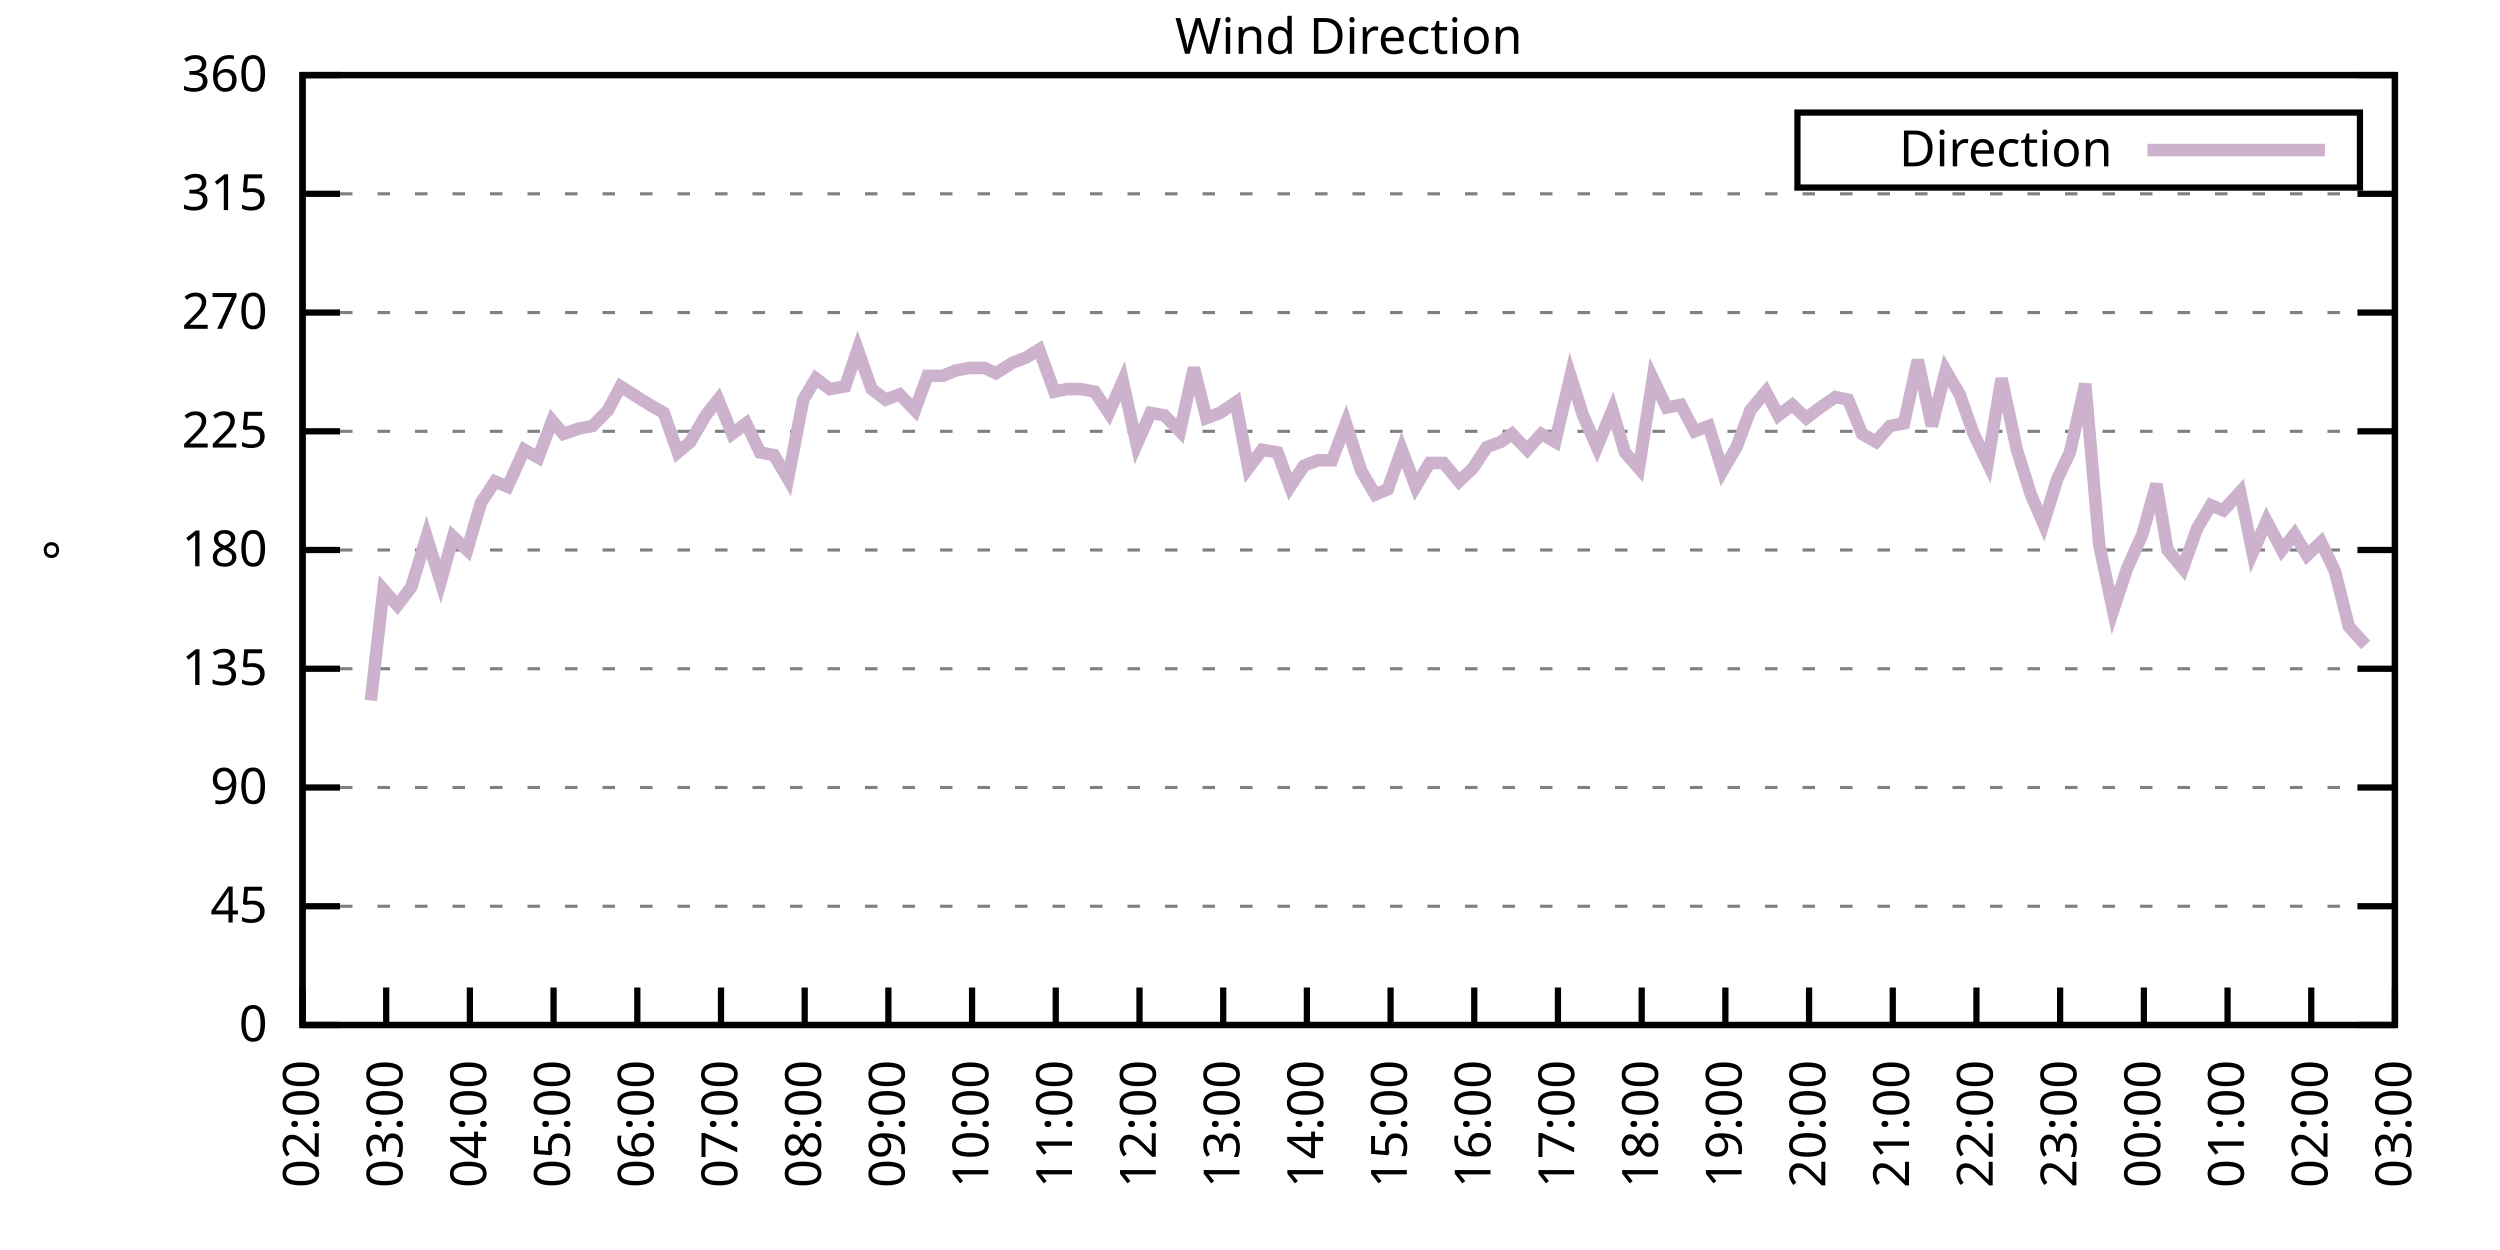
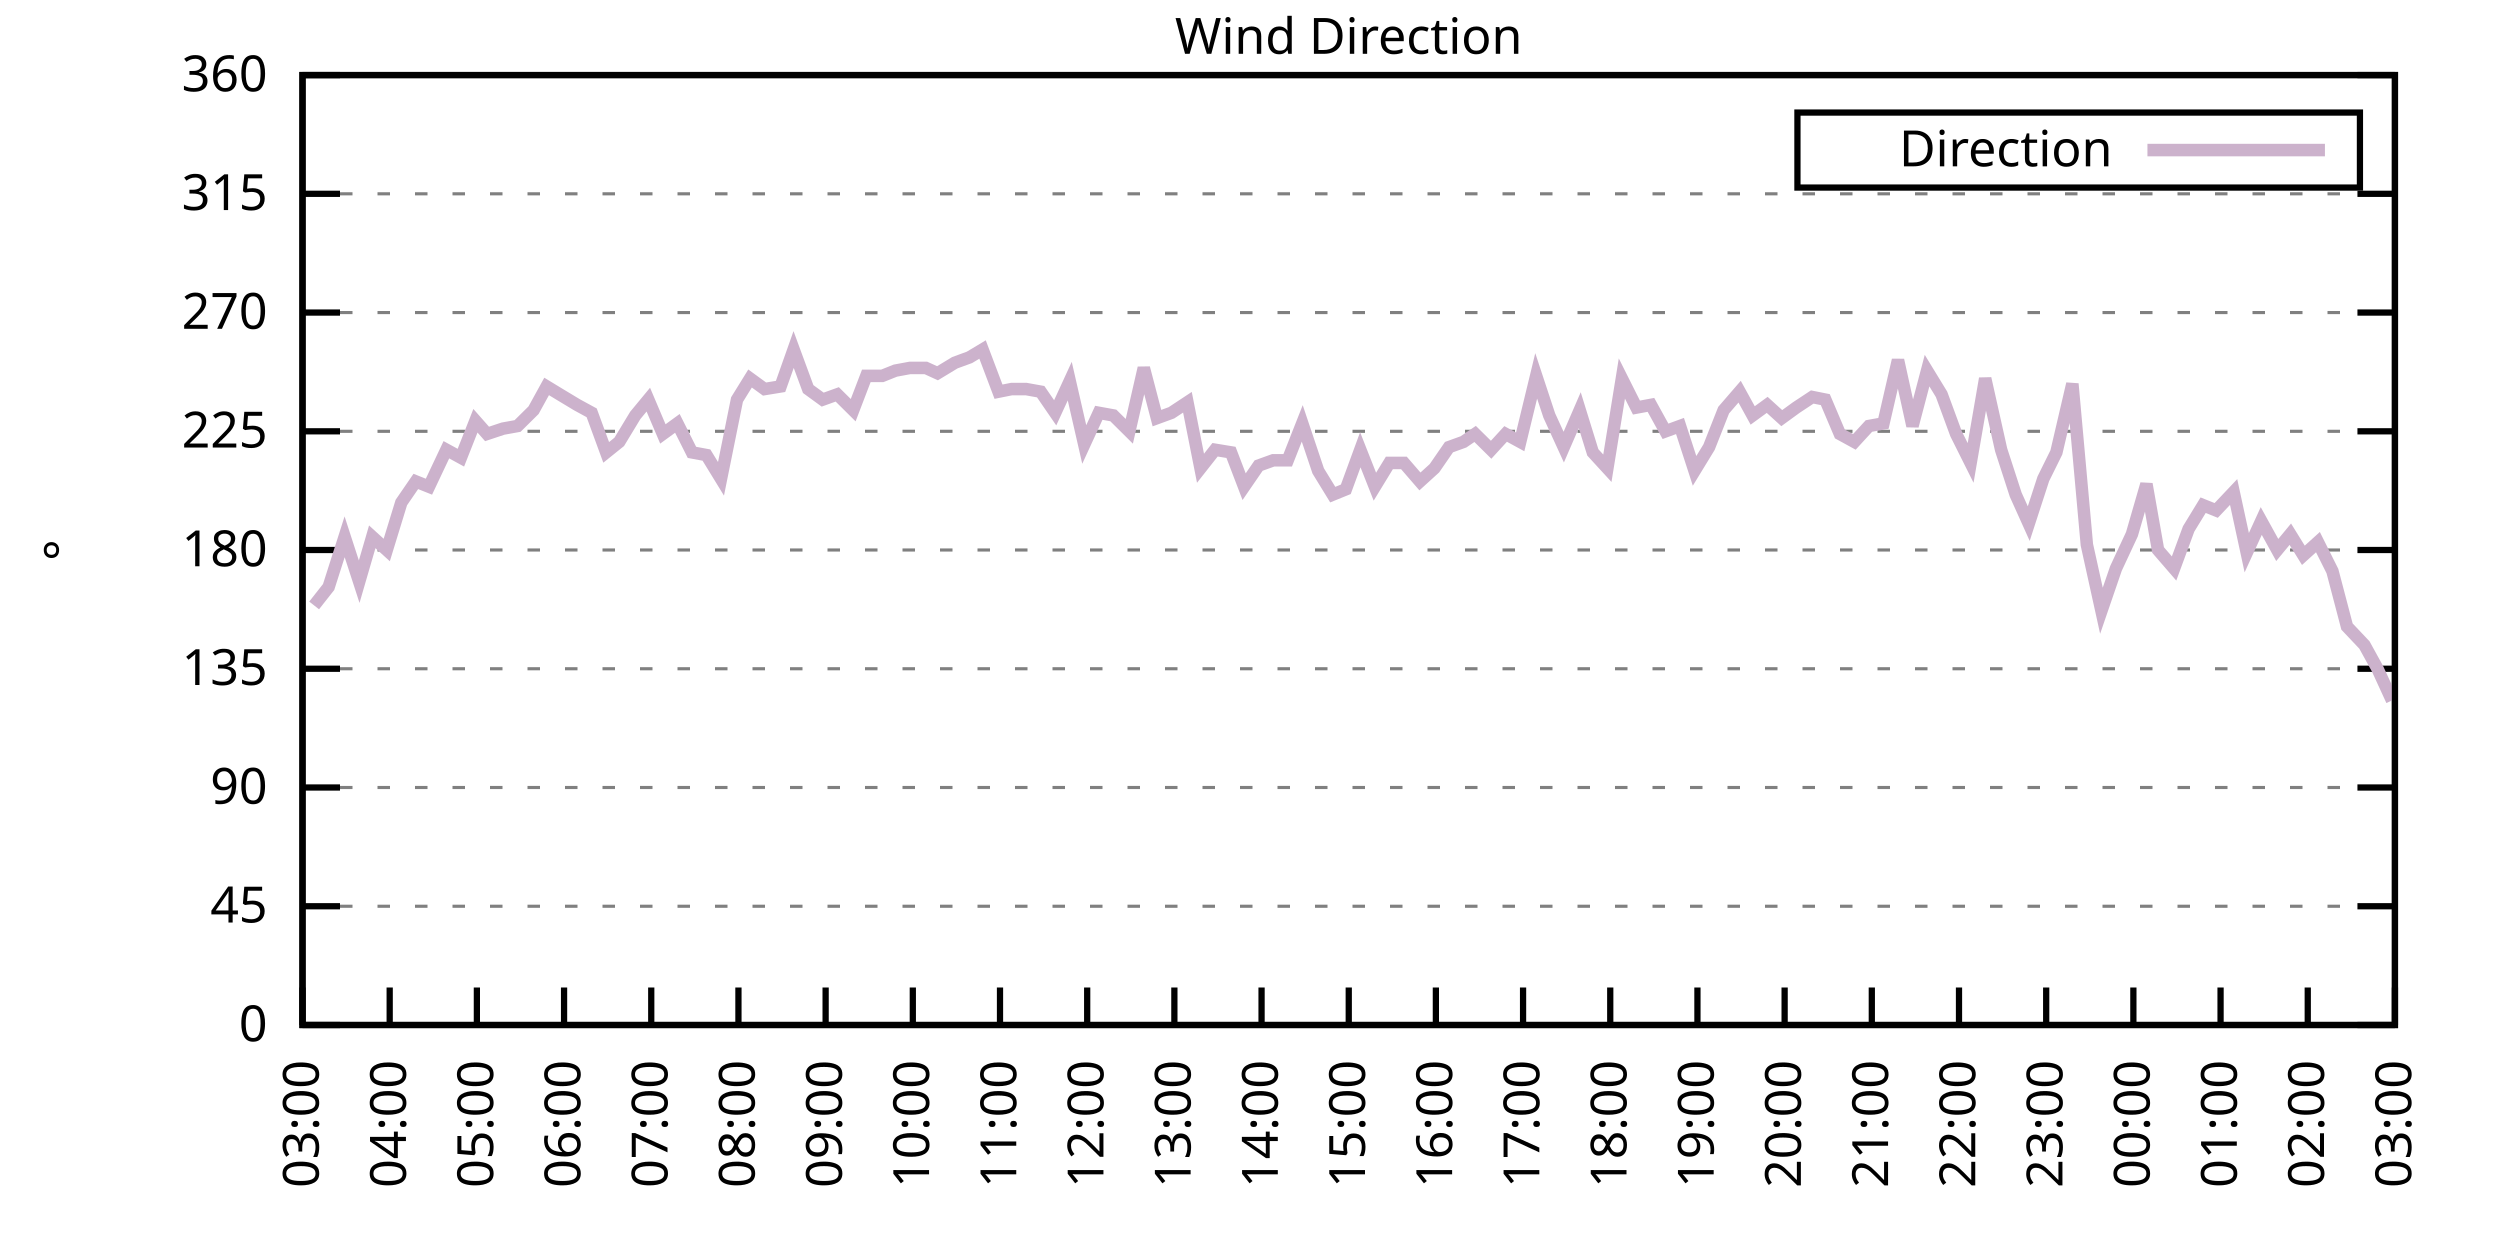
<svg xmlns="http://www.w3.org/2000/svg" xmlns:xlink="http://www.w3.org/1999/xlink" width="400" height="200" viewBox="0 0 400 200">
  <g id="gnuplot_canvas">
    <rect x="0" y="0" width="400" height="200" fill="none" />
    <defs>
      <circle id="gpDot" r="0.5" stroke-width="0.5" stroke="currentColor" />
      <path id="gpPt0" stroke-width="0.333" stroke="currentColor" d="M-1,0 h2 M0,-1 v2" />
      <path id="gpPt1" stroke-width="0.333" stroke="currentColor" d="M-1,-1 L1,1 M1,-1 L-1,1" />
      <path id="gpPt2" stroke-width="0.333" stroke="currentColor" d="M-1,0 L1,0 M0,-1 L0,1 M-1,-1 L1,1 M-1,1 L1,-1" />
      <rect id="gpPt3" stroke-width="0.333" stroke="currentColor" x="-1" y="-1" width="2" height="2" />
      <rect id="gpPt4" stroke-width="0.333" stroke="currentColor" fill="currentColor" x="-1" y="-1" width="2" height="2" />
      <circle id="gpPt5" stroke-width="0.333" stroke="currentColor" cx="0" cy="0" r="1" />
      <use xlink:href="#gpPt5" id="gpPt6" fill="currentColor" stroke="none" />
      <path id="gpPt7" stroke-width="0.333" stroke="currentColor" d="M0,-1.33 L-1.33,0.67 L1.33,0.67 z" />
      <use xlink:href="#gpPt7" id="gpPt8" fill="currentColor" stroke="none" />
      <use xlink:href="#gpPt7" id="gpPt9" stroke="currentColor" transform="rotate(180)" />
      <use xlink:href="#gpPt9" id="gpPt10" fill="currentColor" stroke="none" />
      <use xlink:href="#gpPt3" id="gpPt11" stroke="currentColor" transform="rotate(45)" />
      <use xlink:href="#gpPt11" id="gpPt12" fill="currentColor" stroke="none" />
      <path id="gpPt13" stroke-width="0.333" stroke="currentColor" d="M0,1.330 L1.265,0.411 L0.782,-1.067 L-0.782,-1.076 L-1.265,0.411 z" />
      <use xlink:href="#gpPt13" id="gpPt14" fill="currentColor" stroke="none" />
      <filter id="textbox" filterUnits="objectBoundingBox" x="0" y="0" height="1" width="1">
        <feFlood flood-color="white" flood-opacity="1" result="bgnd" />
        <feComposite in="SourceGraphic" in2="bgnd" operator="atop" />
      </filter>
      <filter id="greybox" filterUnits="objectBoundingBox" x="0" y="0" height="1" width="1">
        <feFlood flood-color="lightgrey" flood-opacity="1" result="grey" />
        <feComposite in="SourceGraphic" in2="grey" operator="atop" />
      </filter>
    </defs>
    <g fill="none" color="white" stroke="currentColor" stroke-width="1.00" stroke-linecap="butt" stroke-linejoin="miter">
</g>
    <g fill="none" color="black" stroke="currentColor" stroke-width="1.00" stroke-linecap="butt" stroke-linejoin="miter">
      <g stroke="none" shape-rendering="crispEdges">
        <polygon fill="rgb(255, 255, 255)" points="48.40,164.00 383.18,164.00 383.18,12.02 48.40,12.02 " />
      </g>
    </g>
    <g fill="none" color="black" stroke="currentColor" stroke-width="1.00" stroke-linecap="butt" stroke-linejoin="miter">
</g>
    <g fill="none" color="black" stroke="black" stroke-width="0.50" stroke-linecap="butt" stroke-linejoin="miter">
</g>
    <g fill="none" color="gray" stroke="currentColor" stroke-width="0.50" stroke-linecap="butt" stroke-linejoin="miter">
      <path stroke="gray" stroke-dasharray="2,4" class="gridline" d="M48.40,164.00 L383.19,164.00  " />
    </g>
    <g fill="none" color="gray" stroke="gray" stroke-width="1.00" stroke-linecap="butt" stroke-linejoin="miter">
</g>
    <g fill="none" color="black" stroke="currentColor" stroke-width="1.00" stroke-linecap="butt" stroke-linejoin="miter">
      <path stroke="black" d="M48.40,164.00 L54.40,164.00 M383.19,164.00 L377.19,164.00  " />
      <g transform="translate(42.80,166.60)" stroke="none" fill="black" font-family="Sans" font-size="8.00" text-anchor="end">
        <text>
          <tspan font-family="Sans"> 0</tspan>
        </text>
      </g>
    </g>
    <g fill="none" color="black" stroke="currentColor" stroke-width="1.00" stroke-linecap="butt" stroke-linejoin="miter">
</g>
    <g fill="none" color="black" stroke="black" stroke-width="0.50" stroke-linecap="butt" stroke-linejoin="miter">
</g>
    <g fill="none" color="gray" stroke="currentColor" stroke-width="0.50" stroke-linecap="butt" stroke-linejoin="miter">
      <path stroke="gray" stroke-dasharray="2,4" class="gridline" d="M48.40,145.00 L383.19,145.00  " />
    </g>
    <g fill="none" color="gray" stroke="gray" stroke-width="1.00" stroke-linecap="butt" stroke-linejoin="miter">
</g>
    <g fill="none" color="black" stroke="currentColor" stroke-width="1.00" stroke-linecap="butt" stroke-linejoin="miter">
      <path stroke="black" d="M48.40,145.00 L54.40,145.00 M383.19,145.00 L377.19,145.00  " />
      <g transform="translate(42.80,147.60)" stroke="none" fill="black" font-family="Sans" font-size="8.00" text-anchor="end">
        <text>
          <tspan font-family="Sans"> 45</tspan>
        </text>
      </g>
    </g>
    <g fill="none" color="black" stroke="currentColor" stroke-width="1.00" stroke-linecap="butt" stroke-linejoin="miter">
</g>
    <g fill="none" color="black" stroke="black" stroke-width="0.50" stroke-linecap="butt" stroke-linejoin="miter">
</g>
    <g fill="none" color="gray" stroke="currentColor" stroke-width="0.50" stroke-linecap="butt" stroke-linejoin="miter">
      <path stroke="gray" stroke-dasharray="2,4" class="gridline" d="M48.40,126.00 L383.19,126.00  " />
    </g>
    <g fill="none" color="gray" stroke="gray" stroke-width="1.00" stroke-linecap="butt" stroke-linejoin="miter">
</g>
    <g fill="none" color="black" stroke="currentColor" stroke-width="1.00" stroke-linecap="butt" stroke-linejoin="miter">
      <path stroke="black" d="M48.40,126.00 L54.40,126.00 M383.19,126.00 L377.19,126.00  " />
      <g transform="translate(42.80,128.60)" stroke="none" fill="black" font-family="Sans" font-size="8.00" text-anchor="end">
        <text>
          <tspan font-family="Sans"> 90</tspan>
        </text>
      </g>
    </g>
    <g fill="none" color="black" stroke="currentColor" stroke-width="1.00" stroke-linecap="butt" stroke-linejoin="miter">
</g>
    <g fill="none" color="black" stroke="black" stroke-width="0.50" stroke-linecap="butt" stroke-linejoin="miter">
</g>
    <g fill="none" color="gray" stroke="currentColor" stroke-width="0.50" stroke-linecap="butt" stroke-linejoin="miter">
      <path stroke="gray" stroke-dasharray="2,4" class="gridline" d="M48.40,107.00 L383.19,107.00  " />
    </g>
    <g fill="none" color="gray" stroke="gray" stroke-width="1.00" stroke-linecap="butt" stroke-linejoin="miter">
</g>
    <g fill="none" color="black" stroke="currentColor" stroke-width="1.00" stroke-linecap="butt" stroke-linejoin="miter">
      <path stroke="black" d="M48.40,107.00 L54.40,107.00 M383.19,107.00 L377.19,107.00  " />
      <g transform="translate(42.80,109.60)" stroke="none" fill="black" font-family="Sans" font-size="8.00" text-anchor="end">
        <text>
          <tspan font-family="Sans"> 135</tspan>
        </text>
      </g>
    </g>
    <g fill="none" color="black" stroke="currentColor" stroke-width="1.00" stroke-linecap="butt" stroke-linejoin="miter">
</g>
    <g fill="none" color="black" stroke="black" stroke-width="0.50" stroke-linecap="butt" stroke-linejoin="miter">
</g>
    <g fill="none" color="gray" stroke="currentColor" stroke-width="0.50" stroke-linecap="butt" stroke-linejoin="miter">
      <path stroke="gray" stroke-dasharray="2,4" class="gridline" d="M48.40,88.00 L383.19,88.00  " />
    </g>
    <g fill="none" color="gray" stroke="gray" stroke-width="1.00" stroke-linecap="butt" stroke-linejoin="miter">
</g>
    <g fill="none" color="black" stroke="currentColor" stroke-width="1.00" stroke-linecap="butt" stroke-linejoin="miter">
      <path stroke="black" d="M48.40,88.00 L54.40,88.00 M383.19,88.00 L377.19,88.00  " />
      <g transform="translate(42.80,90.60)" stroke="none" fill="black" font-family="Sans" font-size="8.00" text-anchor="end">
        <text>
          <tspan font-family="Sans"> 180</tspan>
        </text>
      </g>
    </g>
    <g fill="none" color="black" stroke="currentColor" stroke-width="1.00" stroke-linecap="butt" stroke-linejoin="miter">
</g>
    <g fill="none" color="black" stroke="black" stroke-width="0.50" stroke-linecap="butt" stroke-linejoin="miter">
</g>
    <g fill="none" color="gray" stroke="currentColor" stroke-width="0.50" stroke-linecap="butt" stroke-linejoin="miter">
      <path stroke="gray" stroke-dasharray="2,4" class="gridline" d="M48.40,69.01 L383.19,69.01  " />
    </g>
    <g fill="none" color="gray" stroke="gray" stroke-width="1.00" stroke-linecap="butt" stroke-linejoin="miter">
</g>
    <g fill="none" color="black" stroke="currentColor" stroke-width="1.00" stroke-linecap="butt" stroke-linejoin="miter">
      <path stroke="black" d="M48.40,69.01 L54.40,69.01 M383.19,69.01 L377.19,69.01  " />
      <g transform="translate(42.80,71.61)" stroke="none" fill="black" font-family="Sans" font-size="8.00" text-anchor="end">
        <text>
          <tspan font-family="Sans"> 225</tspan>
        </text>
      </g>
    </g>
    <g fill="none" color="black" stroke="currentColor" stroke-width="1.00" stroke-linecap="butt" stroke-linejoin="miter">
</g>
    <g fill="none" color="black" stroke="black" stroke-width="0.50" stroke-linecap="butt" stroke-linejoin="miter">
</g>
    <g fill="none" color="gray" stroke="currentColor" stroke-width="0.50" stroke-linecap="butt" stroke-linejoin="miter">
      <path stroke="gray" stroke-dasharray="2,4" class="gridline" d="M48.40,50.01 L383.19,50.01  " />
    </g>
    <g fill="none" color="gray" stroke="gray" stroke-width="1.00" stroke-linecap="butt" stroke-linejoin="miter">
</g>
    <g fill="none" color="black" stroke="currentColor" stroke-width="1.00" stroke-linecap="butt" stroke-linejoin="miter">
      <path stroke="black" d="M48.40,50.01 L54.40,50.01 M383.19,50.01 L377.19,50.01  " />
      <g transform="translate(42.80,52.61)" stroke="none" fill="black" font-family="Sans" font-size="8.00" text-anchor="end">
        <text>
          <tspan font-family="Sans"> 270</tspan>
        </text>
      </g>
    </g>
    <g fill="none" color="black" stroke="currentColor" stroke-width="1.00" stroke-linecap="butt" stroke-linejoin="miter">
</g>
    <g fill="none" color="black" stroke="black" stroke-width="0.50" stroke-linecap="butt" stroke-linejoin="miter">
</g>
    <g fill="none" color="gray" stroke="currentColor" stroke-width="0.50" stroke-linecap="butt" stroke-linejoin="miter">
      <path stroke="gray" stroke-dasharray="2,4" class="gridline" d="M48.40,31.01 L383.19,31.01  " />
    </g>
    <g fill="none" color="gray" stroke="gray" stroke-width="1.00" stroke-linecap="butt" stroke-linejoin="miter">
</g>
    <g fill="none" color="black" stroke="currentColor" stroke-width="1.00" stroke-linecap="butt" stroke-linejoin="miter">
      <path stroke="black" d="M48.40,31.01 L54.40,31.01 M383.19,31.01 L377.19,31.01  " />
      <g transform="translate(42.80,33.61)" stroke="none" fill="black" font-family="Sans" font-size="8.00" text-anchor="end">
        <text>
          <tspan font-family="Sans"> 315</tspan>
        </text>
      </g>
    </g>
    <g fill="none" color="black" stroke="currentColor" stroke-width="1.00" stroke-linecap="butt" stroke-linejoin="miter">
</g>
    <g fill="none" color="black" stroke="black" stroke-width="0.50" stroke-linecap="butt" stroke-linejoin="miter">
</g>
    <g fill="none" color="gray" stroke="currentColor" stroke-width="0.50" stroke-linecap="butt" stroke-linejoin="miter">
      <path stroke="gray" stroke-dasharray="2,4" class="gridline" d="M48.40,12.01 L383.19,12.01  " />
    </g>
    <g fill="none" color="gray" stroke="gray" stroke-width="1.00" stroke-linecap="butt" stroke-linejoin="miter">
</g>
    <g fill="none" color="black" stroke="currentColor" stroke-width="1.00" stroke-linecap="butt" stroke-linejoin="miter">
      <path stroke="black" d="M48.40,12.01 L54.40,12.01 M383.19,12.01 L377.19,12.01  " />
      <g transform="translate(42.80,14.61)" stroke="none" fill="black" font-family="Sans" font-size="8.00" text-anchor="end">
        <text>
          <tspan font-family="Sans"> 360</tspan>
        </text>
      </g>
    </g>
    <g fill="none" color="black" stroke="currentColor" stroke-width="1.00" stroke-linecap="butt" stroke-linejoin="miter">
      <path stroke="black" d="M48.40,164.00 L48.40,158.00  " />
      <g transform="translate(51.00,169.60) rotate(270.00)" stroke="none" fill="black" font-family="Sans" font-size="8.00" text-anchor="end">
        <text>
-           <tspan font-family="Sans">02:00</tspan>
-         </text>
-       </g>
-     </g>
-     <g fill="none" color="black" stroke="currentColor" stroke-width="1.00" stroke-linecap="butt" stroke-linejoin="miter">
-       <path stroke="black" d="M61.79,164.00 L61.79,158.00  " />
-       <g transform="translate(64.39,169.60) rotate(270.00)" stroke="none" fill="black" font-family="Sans" font-size="8.00" text-anchor="end">
-         <text>
          <tspan font-family="Sans">03:00</tspan>
        </text>
      </g>
    </g>
    <g fill="none" color="black" stroke="currentColor" stroke-width="1.00" stroke-linecap="butt" stroke-linejoin="miter">
-       <path stroke="black" d="M75.18,164.00 L75.18,158.00  " />
-       <g transform="translate(77.78,169.60) rotate(270.00)" stroke="none" fill="black" font-family="Sans" font-size="8.00" text-anchor="end">
+       <path stroke="black" d="M62.35,164.00 L62.35,158.00  " />
+       <g transform="translate(64.95,169.60) rotate(270.00)" stroke="none" fill="black" font-family="Sans" font-size="8.00" text-anchor="end">
        <text>
          <tspan font-family="Sans">04:00</tspan>
        </text>
      </g>
    </g>
    <g fill="none" color="black" stroke="currentColor" stroke-width="1.00" stroke-linecap="butt" stroke-linejoin="miter">
-       <path stroke="black" d="M88.57,164.00 L88.57,158.00  " />
-       <g transform="translate(91.17,169.60) rotate(270.00)" stroke="none" fill="black" font-family="Sans" font-size="8.00" text-anchor="end">
+       <path stroke="black" d="M76.30,164.00 L76.30,158.00  " />
+       <g transform="translate(78.90,169.60) rotate(270.00)" stroke="none" fill="black" font-family="Sans" font-size="8.00" text-anchor="end">
        <text>
          <tspan font-family="Sans">05:00</tspan>
        </text>
      </g>
    </g>
    <g fill="none" color="black" stroke="currentColor" stroke-width="1.00" stroke-linecap="butt" stroke-linejoin="miter">
-       <path stroke="black" d="M101.97,164.00 L101.97,158.00  " />
-       <g transform="translate(104.57,169.60) rotate(270.00)" stroke="none" fill="black" font-family="Sans" font-size="8.00" text-anchor="end">
+       <path stroke="black" d="M90.25,164.00 L90.25,158.00  " />
+       <g transform="translate(92.85,169.60) rotate(270.00)" stroke="none" fill="black" font-family="Sans" font-size="8.00" text-anchor="end">
        <text>
          <tspan font-family="Sans">06:00</tspan>
        </text>
      </g>
    </g>
    <g fill="none" color="black" stroke="currentColor" stroke-width="1.00" stroke-linecap="butt" stroke-linejoin="miter">
-       <path stroke="black" d="M115.36,164.00 L115.36,158.00  " />
-       <g transform="translate(117.96,169.60) rotate(270.00)" stroke="none" fill="black" font-family="Sans" font-size="8.00" text-anchor="end">
+       <path stroke="black" d="M104.20,164.00 L104.20,158.00  " />
+       <g transform="translate(106.80,169.60) rotate(270.00)" stroke="none" fill="black" font-family="Sans" font-size="8.00" text-anchor="end">
        <text>
          <tspan font-family="Sans">07:00</tspan>
        </text>
      </g>
    </g>
    <g fill="none" color="black" stroke="currentColor" stroke-width="1.00" stroke-linecap="butt" stroke-linejoin="miter">
-       <path stroke="black" d="M128.75,164.00 L128.75,158.00  " />
-       <g transform="translate(131.35,169.60) rotate(270.00)" stroke="none" fill="black" font-family="Sans" font-size="8.00" text-anchor="end">
+       <path stroke="black" d="M118.15,164.00 L118.15,158.00  " />
+       <g transform="translate(120.75,169.60) rotate(270.00)" stroke="none" fill="black" font-family="Sans" font-size="8.00" text-anchor="end">
        <text>
          <tspan font-family="Sans">08:00</tspan>
        </text>
      </g>
    </g>
    <g fill="none" color="black" stroke="currentColor" stroke-width="1.00" stroke-linecap="butt" stroke-linejoin="miter">
-       <path stroke="black" d="M142.14,164.00 L142.14,158.00  " />
-       <g transform="translate(144.74,169.60) rotate(270.00)" stroke="none" fill="black" font-family="Sans" font-size="8.00" text-anchor="end">
+       <path stroke="black" d="M132.10,164.00 L132.10,158.00  " />
+       <g transform="translate(134.70,169.60) rotate(270.00)" stroke="none" fill="black" font-family="Sans" font-size="8.00" text-anchor="end">
        <text>
          <tspan font-family="Sans">09:00</tspan>
        </text>
      </g>
    </g>
    <g fill="none" color="black" stroke="currentColor" stroke-width="1.00" stroke-linecap="butt" stroke-linejoin="miter">
-       <path stroke="black" d="M155.53,164.00 L155.53,158.00  " />
-       <g transform="translate(158.13,169.60) rotate(270.00)" stroke="none" fill="black" font-family="Sans" font-size="8.00" text-anchor="end">
+       <path stroke="black" d="M146.05,164.00 L146.05,158.00  " />
+       <g transform="translate(148.65,169.60) rotate(270.00)" stroke="none" fill="black" font-family="Sans" font-size="8.00" text-anchor="end">
        <text>
          <tspan font-family="Sans">10:00</tspan>
        </text>
      </g>
    </g>
    <g fill="none" color="black" stroke="currentColor" stroke-width="1.00" stroke-linecap="butt" stroke-linejoin="miter">
-       <path stroke="black" d="M168.92,164.00 L168.92,158.00  " />
-       <g transform="translate(171.52,169.60) rotate(270.00)" stroke="none" fill="black" font-family="Sans" font-size="8.00" text-anchor="end">
+       <path stroke="black" d="M160.00,164.00 L160.00,158.00  " />
+       <g transform="translate(162.60,169.60) rotate(270.00)" stroke="none" fill="black" font-family="Sans" font-size="8.00" text-anchor="end">
        <text>
          <tspan font-family="Sans">11:00</tspan>
        </text>
      </g>
    </g>
    <g fill="none" color="black" stroke="currentColor" stroke-width="1.00" stroke-linecap="butt" stroke-linejoin="miter">
-       <path stroke="black" d="M182.32,164.00 L182.32,158.00  " />
-       <g transform="translate(184.92,169.60) rotate(270.00)" stroke="none" fill="black" font-family="Sans" font-size="8.00" text-anchor="end">
+       <path stroke="black" d="M173.95,164.00 L173.95,158.00  " />
+       <g transform="translate(176.55,169.60) rotate(270.00)" stroke="none" fill="black" font-family="Sans" font-size="8.00" text-anchor="end">
        <text>
          <tspan font-family="Sans">12:00</tspan>
        </text>
      </g>
    </g>
    <g fill="none" color="black" stroke="currentColor" stroke-width="1.00" stroke-linecap="butt" stroke-linejoin="miter">
-       <path stroke="black" d="M195.71,164.00 L195.71,158.00  " />
-       <g transform="translate(198.31,169.60) rotate(270.00)" stroke="none" fill="black" font-family="Sans" font-size="8.00" text-anchor="end">
+       <path stroke="black" d="M187.90,164.00 L187.90,158.00  " />
+       <g transform="translate(190.50,169.60) rotate(270.00)" stroke="none" fill="black" font-family="Sans" font-size="8.00" text-anchor="end">
        <text>
          <tspan font-family="Sans">13:00</tspan>
        </text>
      </g>
    </g>
    <g fill="none" color="black" stroke="currentColor" stroke-width="1.00" stroke-linecap="butt" stroke-linejoin="miter">
-       <path stroke="black" d="M209.10,164.00 L209.10,158.00  " />
-       <g transform="translate(211.70,169.60) rotate(270.00)" stroke="none" fill="black" font-family="Sans" font-size="8.00" text-anchor="end">
+       <path stroke="black" d="M201.85,164.00 L201.85,158.00  " />
+       <g transform="translate(204.45,169.60) rotate(270.00)" stroke="none" fill="black" font-family="Sans" font-size="8.00" text-anchor="end">
        <text>
          <tspan font-family="Sans">14:00</tspan>
        </text>
      </g>
    </g>
    <g fill="none" color="black" stroke="currentColor" stroke-width="1.00" stroke-linecap="butt" stroke-linejoin="miter">
-       <path stroke="black" d="M222.49,164.00 L222.49,158.00  " />
-       <g transform="translate(225.09,169.60) rotate(270.00)" stroke="none" fill="black" font-family="Sans" font-size="8.00" text-anchor="end">
+       <path stroke="black" d="M215.80,164.00 L215.80,158.00  " />
+       <g transform="translate(218.40,169.60) rotate(270.00)" stroke="none" fill="black" font-family="Sans" font-size="8.00" text-anchor="end">
        <text>
          <tspan font-family="Sans">15:00</tspan>
        </text>
      </g>
    </g>
    <g fill="none" color="black" stroke="currentColor" stroke-width="1.00" stroke-linecap="butt" stroke-linejoin="miter">
-       <path stroke="black" d="M235.88,164.00 L235.88,158.00  " />
-       <g transform="translate(238.48,169.60) rotate(270.00)" stroke="none" fill="black" font-family="Sans" font-size="8.00" text-anchor="end">
+       <path stroke="black" d="M229.74,164.00 L229.74,158.00  " />
+       <g transform="translate(232.34,169.60) rotate(270.00)" stroke="none" fill="black" font-family="Sans" font-size="8.00" text-anchor="end">
        <text>
          <tspan font-family="Sans">16:00</tspan>
        </text>
      </g>
    </g>
    <g fill="none" color="black" stroke="currentColor" stroke-width="1.00" stroke-linecap="butt" stroke-linejoin="miter">
-       <path stroke="black" d="M249.27,164.00 L249.27,158.00  " />
-       <g transform="translate(251.87,169.60) rotate(270.00)" stroke="none" fill="black" font-family="Sans" font-size="8.00" text-anchor="end">
+       <path stroke="black" d="M243.69,164.00 L243.69,158.00  " />
+       <g transform="translate(246.29,169.60) rotate(270.00)" stroke="none" fill="black" font-family="Sans" font-size="8.00" text-anchor="end">
        <text>
          <tspan font-family="Sans">17:00</tspan>
        </text>
      </g>
    </g>
    <g fill="none" color="black" stroke="currentColor" stroke-width="1.00" stroke-linecap="butt" stroke-linejoin="miter">
-       <path stroke="black" d="M262.67,164.00 L262.67,158.00  " />
-       <g transform="translate(265.27,169.60) rotate(270.00)" stroke="none" fill="black" font-family="Sans" font-size="8.00" text-anchor="end">
+       <path stroke="black" d="M257.64,164.00 L257.64,158.00  " />
+       <g transform="translate(260.24,169.60) rotate(270.00)" stroke="none" fill="black" font-family="Sans" font-size="8.00" text-anchor="end">
        <text>
          <tspan font-family="Sans">18:00</tspan>
        </text>
      </g>
    </g>
    <g fill="none" color="black" stroke="currentColor" stroke-width="1.00" stroke-linecap="butt" stroke-linejoin="miter">
-       <path stroke="black" d="M276.06,164.00 L276.06,158.00  " />
-       <g transform="translate(278.66,169.60) rotate(270.00)" stroke="none" fill="black" font-family="Sans" font-size="8.00" text-anchor="end">
+       <path stroke="black" d="M271.59,164.00 L271.59,158.00  " />
+       <g transform="translate(274.19,169.60) rotate(270.00)" stroke="none" fill="black" font-family="Sans" font-size="8.00" text-anchor="end">
        <text>
          <tspan font-family="Sans">19:00</tspan>
        </text>
      </g>
    </g>
    <g fill="none" color="black" stroke="currentColor" stroke-width="1.00" stroke-linecap="butt" stroke-linejoin="miter">
-       <path stroke="black" d="M289.45,164.00 L289.45,158.00  " />
-       <g transform="translate(292.05,169.60) rotate(270.00)" stroke="none" fill="black" font-family="Sans" font-size="8.00" text-anchor="end">
+       <path stroke="black" d="M285.54,164.00 L285.54,158.00  " />
+       <g transform="translate(288.14,169.60) rotate(270.00)" stroke="none" fill="black" font-family="Sans" font-size="8.00" text-anchor="end">
        <text>
          <tspan font-family="Sans">20:00</tspan>
        </text>
      </g>
    </g>
    <g fill="none" color="black" stroke="currentColor" stroke-width="1.00" stroke-linecap="butt" stroke-linejoin="miter">
-       <path stroke="black" d="M302.84,164.00 L302.84,158.00  " />
-       <g transform="translate(305.44,169.60) rotate(270.00)" stroke="none" fill="black" font-family="Sans" font-size="8.00" text-anchor="end">
+       <path stroke="black" d="M299.49,164.00 L299.49,158.00  " />
+       <g transform="translate(302.09,169.60) rotate(270.00)" stroke="none" fill="black" font-family="Sans" font-size="8.00" text-anchor="end">
        <text>
          <tspan font-family="Sans">21:00</tspan>
        </text>
      </g>
    </g>
    <g fill="none" color="black" stroke="currentColor" stroke-width="1.00" stroke-linecap="butt" stroke-linejoin="miter">
-       <path stroke="black" d="M316.23,164.00 L316.23,158.00  " />
-       <g transform="translate(318.83,169.60) rotate(270.00)" stroke="none" fill="black" font-family="Sans" font-size="8.00" text-anchor="end">
+       <path stroke="black" d="M313.44,164.00 L313.44,158.00  " />
+       <g transform="translate(316.04,169.60) rotate(270.00)" stroke="none" fill="black" font-family="Sans" font-size="8.00" text-anchor="end">
        <text>
          <tspan font-family="Sans">22:00</tspan>
        </text>
      </g>
    </g>
    <g fill="none" color="black" stroke="currentColor" stroke-width="1.00" stroke-linecap="butt" stroke-linejoin="miter">
-       <path stroke="black" d="M329.62,164.00 L329.62,158.00  " />
-       <g transform="translate(332.22,169.60) rotate(270.00)" stroke="none" fill="black" font-family="Sans" font-size="8.00" text-anchor="end">
+       <path stroke="black" d="M327.39,164.00 L327.39,158.00  " />
+       <g transform="translate(329.99,169.60) rotate(270.00)" stroke="none" fill="black" font-family="Sans" font-size="8.00" text-anchor="end">
        <text>
          <tspan font-family="Sans">23:00</tspan>
        </text>
      </g>
    </g>
    <g fill="none" color="black" stroke="currentColor" stroke-width="1.00" stroke-linecap="butt" stroke-linejoin="miter">
-       <path stroke="black" d="M343.02,164.00 L343.02,158.00  " />
-       <g transform="translate(345.62,169.60) rotate(270.00)" stroke="none" fill="black" font-family="Sans" font-size="8.00" text-anchor="end">
+       <path stroke="black" d="M341.34,164.00 L341.34,158.00  " />
+       <g transform="translate(343.94,169.60) rotate(270.00)" stroke="none" fill="black" font-family="Sans" font-size="8.00" text-anchor="end">
        <text>
          <tspan font-family="Sans">00:00</tspan>
        </text>
      </g>
    </g>
    <g fill="none" color="black" stroke="currentColor" stroke-width="1.00" stroke-linecap="butt" stroke-linejoin="miter">
-       <path stroke="black" d="M356.41,164.00 L356.41,158.00  " />
-       <g transform="translate(359.01,169.60) rotate(270.00)" stroke="none" fill="black" font-family="Sans" font-size="8.00" text-anchor="end">
+       <path stroke="black" d="M355.29,164.00 L355.29,158.00  " />
+       <g transform="translate(357.89,169.60) rotate(270.00)" stroke="none" fill="black" font-family="Sans" font-size="8.00" text-anchor="end">
        <text>
          <tspan font-family="Sans">01:00</tspan>
        </text>
      </g>
    </g>
    <g fill="none" color="black" stroke="currentColor" stroke-width="1.00" stroke-linecap="butt" stroke-linejoin="miter">
-       <path stroke="black" d="M369.80,164.00 L369.80,158.00  " />
-       <g transform="translate(372.40,169.60) rotate(270.00)" stroke="none" fill="black" font-family="Sans" font-size="8.00" text-anchor="end">
+       <path stroke="black" d="M369.24,164.00 L369.24,158.00  " />
+       <g transform="translate(371.84,169.60) rotate(270.00)" stroke="none" fill="black" font-family="Sans" font-size="8.00" text-anchor="end">
        <text>
          <tspan font-family="Sans">02:00</tspan>
        </text>
      </g>
    </g>
    <g fill="none" color="black" stroke="currentColor" stroke-width="1.00" stroke-linecap="butt" stroke-linejoin="miter">
      <path stroke="black" d="M383.19,164.00 L383.19,158.00  " />
      <g transform="translate(385.79,169.60) rotate(270.00)" stroke="none" fill="black" font-family="Sans" font-size="8.00" text-anchor="end">
        <text>
          <tspan font-family="Sans">03:00</tspan>
        </text>
      </g>
    </g>
    <g fill="none" color="black" stroke="currentColor" stroke-width="1.00" stroke-linecap="butt" stroke-linejoin="miter">
</g>
    <g fill="none" color="black" stroke="currentColor" stroke-width="1.00" stroke-linecap="butt" stroke-linejoin="miter">
      <path stroke="black" d="M48.40,12.01 L48.40,164.00 L383.19,164.00 L383.19,12.01 L48.40,12.01 Z  " />
    </g>
    <g fill="none" color="black" stroke="currentColor" stroke-width="1.00" stroke-linecap="butt" stroke-linejoin="miter">
</g>
    <g fill="none" color="black" stroke="currentColor" stroke-width="1.00" stroke-linecap="butt" stroke-linejoin="miter">
      <path stroke="black" d="M287.59,30.01 L287.59,18.01 L377.59,18.01 L377.59,30.01 L287.59,30.01 Z  " />
    </g>
    <g id="Wind_direction_plot_1">
      <g fill="none" color="white" stroke="black" stroke-width="2.00" stroke-linecap="butt" stroke-linejoin="miter">
</g>
      <g fill="none" color="black" stroke="currentColor" stroke-width="2.00" stroke-linecap="butt" stroke-linejoin="miter">
        <g transform="translate(337.99,26.61)" stroke="none" fill="black" font-family="Sans" font-size="8.00" text-anchor="end">
          <text>
            <tspan font-family="Sans">Direction</tspan>
          </text>
        </g>
      </g>
      <g fill="none" color="black" stroke="currentColor" stroke-width="2.00" stroke-linecap="butt" stroke-linejoin="miter">
-         <path stroke="rgb(204, 178, 204)" d="M343.59,24.01 L371.99,24.01 M59.34,112.07 L61.35,94.34 L63.58,96.87 L65.81,93.92 L68.26,85.89 L70.50,93.07   L72.50,85.89 L74.74,88.00 L76.97,80.41 L79.20,77.03 L81.21,77.87 L83.89,71.96 L86.12,73.23 L88.35,67.32   L90.14,69.43 L92.59,68.58 L94.82,68.16 L97.28,65.63 L99.29,61.83 L101.30,63.10 L103.98,64.78 L106.21,66.05   L108.44,72.38 L110.45,70.70 L112.90,66.47 L114.91,63.94 L117.14,69.43 L119.38,67.74 L121.61,72.38 L123.84,72.81   L126.07,76.61 L128.53,63.94 L130.54,60.56 L132.77,62.25 L135.22,61.83 L137.23,55.92 L139.46,62.25 L141.69,63.94   L143.93,63.10 L146.38,65.63 L148.39,60.14 L150.85,60.14 L152.85,59.30 L155.09,58.87 L157.54,58.87 L159.33,59.72   L162.01,58.03 L164.24,57.18 L166.25,55.92 L168.70,62.67 L170.71,62.25 L172.94,62.25 L175.17,62.67 L177.41,66.05   L179.64,60.98 L181.87,71.12 L184.10,66.05 L186.33,66.47 L188.79,69.01 L191.02,58.87 L193.03,66.90 L195.26,66.05   L197.72,64.36 L199.73,74.92 L201.96,71.96 L204.41,72.38 L206.42,77.87 L208.65,74.49 L210.88,73.65 L213.12,73.65   L215.35,67.74 L217.80,75.34 L220.04,79.14 L222.04,78.29 L224.28,71.96 L226.51,77.87 L228.74,74.07 L230.97,74.07   L233.43,77.03 L235.66,74.92 L237.89,71.54 L240.12,70.70 L241.91,69.43 L244.36,71.96 L246.60,69.43 L248.83,70.70   L251.28,60.14 L253.29,66.47 L255.52,71.54 L257.98,65.63 L259.99,72.38 L262.22,74.92 L264.45,60.56 L266.68,65.21   L268.92,64.78 L271.15,69.01 L273.38,68.16 L275.61,75.34 L277.84,71.54 L280.07,65.63 L282.53,62.67 L284.54,66.47   L286.77,64.78 L289.00,66.90 L291.23,65.21 L293.69,63.52 L295.70,63.94 L297.93,69.43 L300.16,70.70 L302.39,68.16   L304.63,67.74 L306.86,57.61 L309.09,68.16 L311.32,59.30 L313.55,63.10 L315.79,69.43 L318.02,74.07 L320.25,60.56   L322.70,71.96 L324.94,79.14 L326.95,83.78 L329.18,76.61 L331.19,72.38 L333.64,61.41 L335.87,87.16 L338.10,97.72   L340.34,90.96 L342.79,85.47 L345.02,77.45 L346.81,88.00 L349.26,90.96 L351.50,84.63 L353.73,80.83 L355.74,81.67   L358.42,78.72 L360.42,88.43 L362.66,83.36 L365.11,88.00 L367.12,85.47 L369.13,88.85 L371.36,86.74 L373.59,91.38   L375.82,100.25 L378.50,103.20  " />
+         <path stroke="rgb(204, 178, 204)" d="M343.59,24.01 L371.99,24.01 M50.26,96.87 L52.58,93.92 L55.14,85.89 L57.47,93.07 L59.56,85.89 L61.88,88.00   L64.21,80.41 L66.53,77.03 L68.63,77.87 L71.42,71.96 L73.74,73.23 L76.07,67.32 L77.93,69.43 L80.48,68.58   L82.81,68.16 L85.37,65.63 L87.46,61.83 L89.55,63.10 L92.34,64.78 L94.67,66.05 L96.99,72.38 L99.08,70.70   L101.64,66.47 L103.73,63.94 L106.06,69.43 L108.38,67.74 L110.71,72.38 L113.03,72.81 L115.36,76.61 L117.92,63.94   L120.01,60.56 L122.33,62.25 L124.89,61.83 L126.98,55.92 L129.31,62.25 L131.63,63.94 L133.96,63.10 L136.51,65.63   L138.61,60.14 L141.16,60.14 L143.26,59.30 L145.58,58.87 L148.14,58.87 L150.00,59.72 L152.79,58.03 L155.11,57.18   L157.21,55.92 L159.76,62.67 L161.86,62.25 L164.18,62.25 L166.51,62.67 L168.83,66.05 L171.16,60.98 L173.48,71.12   L175.81,66.05 L178.13,66.47 L180.69,69.01 L183.01,58.87 L185.11,66.90 L187.43,66.05 L189.99,64.36 L192.08,74.92   L194.41,71.96 L196.96,72.38 L199.06,77.87 L201.38,74.49 L203.71,73.65 L206.03,73.65 L208.36,67.74 L210.91,75.34   L213.24,79.14 L215.33,78.29 L217.65,71.96 L219.98,77.87 L222.30,74.07 L224.63,74.07 L227.19,77.03 L229.51,74.92   L231.84,71.54 L234.16,70.70 L236.02,69.43 L238.58,71.96 L240.90,69.43 L243.23,70.70 L245.79,60.14 L247.88,66.47   L250.20,71.54 L252.76,65.63 L254.85,72.38 L257.18,74.92 L259.50,60.56 L261.83,65.21 L264.15,64.78 L266.48,69.01   L268.80,68.16 L271.13,75.34 L273.45,71.54 L275.78,65.63 L278.34,62.67 L280.43,66.47 L282.75,64.78 L285.08,66.90   L287.40,65.21 L289.96,63.52 L292.05,63.94 L294.38,69.43 L296.70,70.70 L299.03,68.16 L301.35,67.74 L303.68,57.61   L306.00,68.16 L308.33,59.30 L310.65,63.10 L312.98,69.43 L315.30,74.07 L317.63,60.56 L320.18,71.96 L322.51,79.14   L324.60,83.78 L326.93,76.61 L329.02,72.38 L331.58,61.41 L333.90,87.16 L336.23,97.72 L338.55,90.96 L341.11,85.47   L343.43,77.45 L345.29,88.00 L347.85,90.96 L350.18,84.63 L352.50,80.83 L354.59,81.67 L357.38,78.72 L359.48,88.43   L361.80,83.36 L364.36,88.00 L366.45,85.47 L368.54,88.85 L370.87,86.74 L373.19,91.38 L375.52,100.25 L378.31,103.20   L380.40,107.00 L382.73,112.07  " />
      </g>
    </g>
    <g fill="none" color="black" stroke="currentColor" stroke-width="2.00" stroke-linecap="butt" stroke-linejoin="miter">
</g>
    <g fill="none" color="black" stroke="black" stroke-width="1.00" stroke-linecap="butt" stroke-linejoin="miter">
</g>
    <g fill="none" color="black" stroke="currentColor" stroke-width="1.00" stroke-linecap="butt" stroke-linejoin="miter">
      <path stroke="black" d="M48.40,12.01 L48.40,164.00 L383.19,164.00 L383.19,12.01 L48.40,12.01 Z  " />
      <g transform="translate(12.80,88.01) rotate(270.00)" stroke="none" fill="black" font-family="Sans" font-size="8.00" text-anchor="middle">
        <text>
          <tspan font-family="Sans">°</tspan>
        </text>
      </g>
    </g>
    <g fill="none" color="black" stroke="currentColor" stroke-width="1.00" stroke-linecap="butt" stroke-linejoin="miter">
</g>
    <g fill="none" color="black" stroke="currentColor" stroke-width="1.00" stroke-linecap="butt" stroke-linejoin="miter">
      <g transform="translate(215.79,8.61)" stroke="none" fill="black" font-family="Sans" font-size="8.00" text-anchor="middle">
        <text>
          <tspan font-family="Sans">Wind Direction</tspan>
        </text>
      </g>
    </g>
    <g fill="none" color="black" stroke="currentColor" stroke-width="1.00" stroke-linecap="butt" stroke-linejoin="miter">
</g>
  </g>
</svg>
